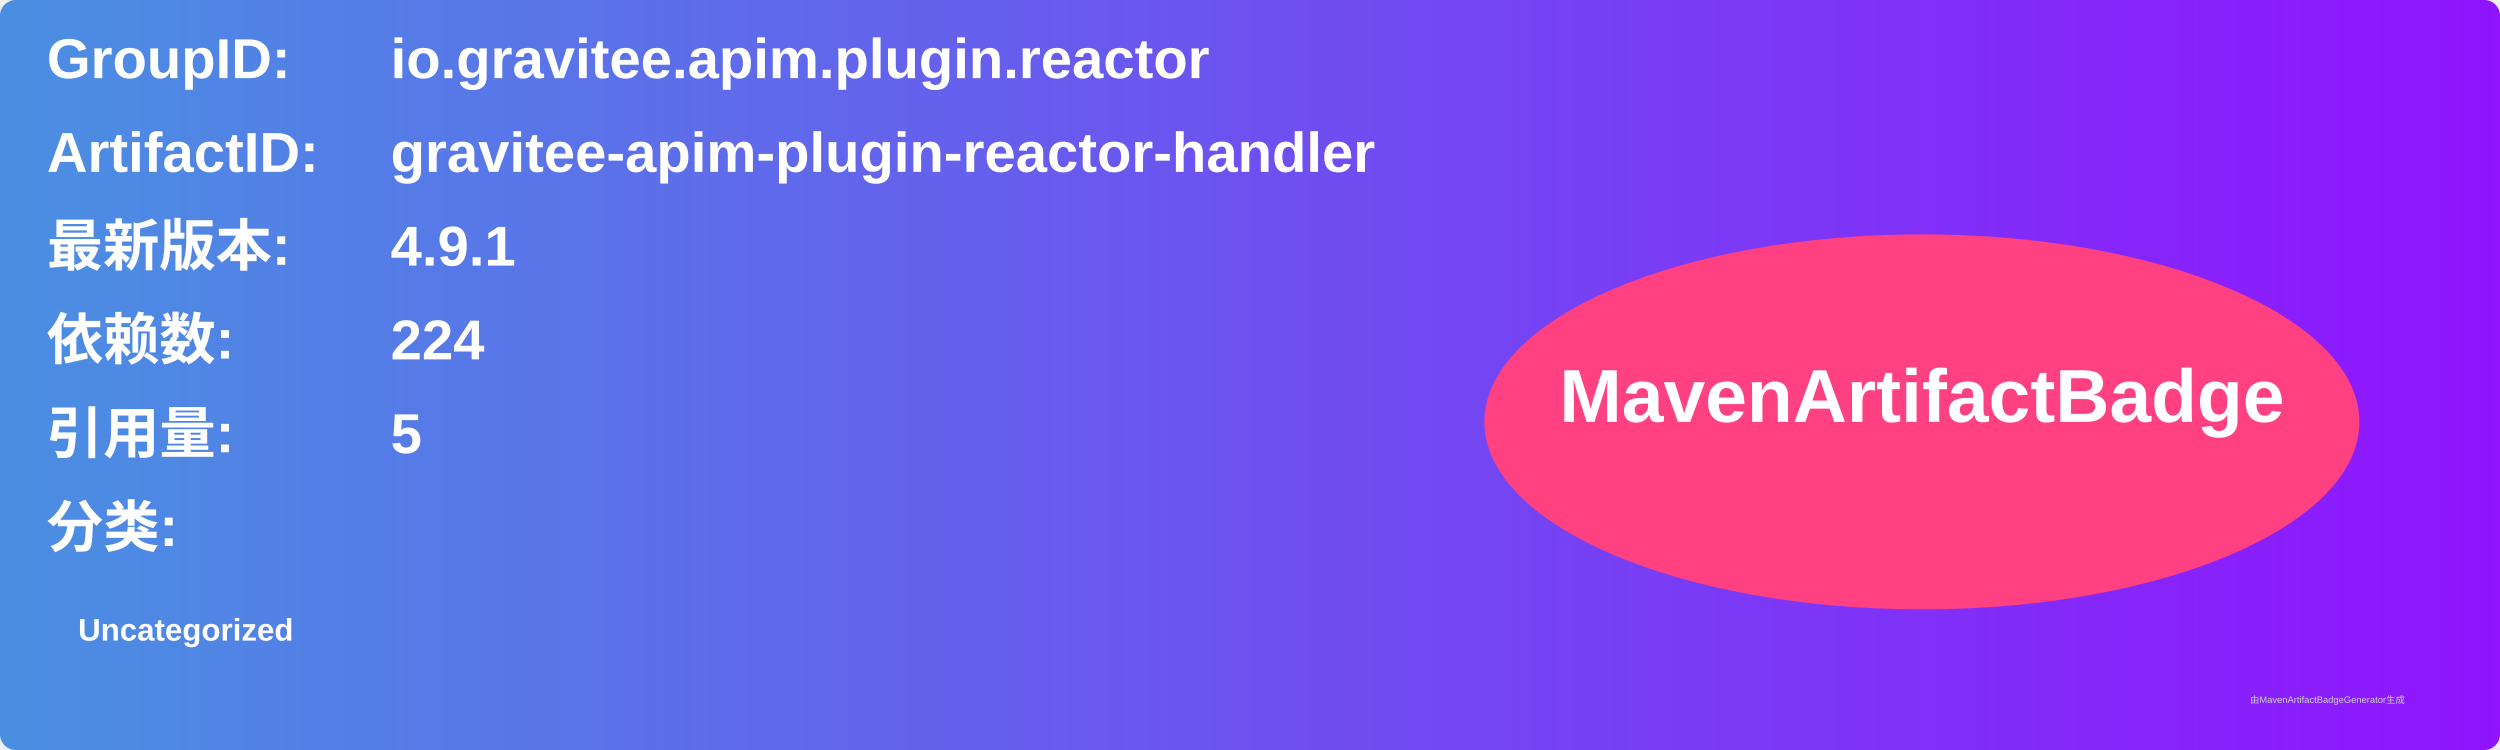
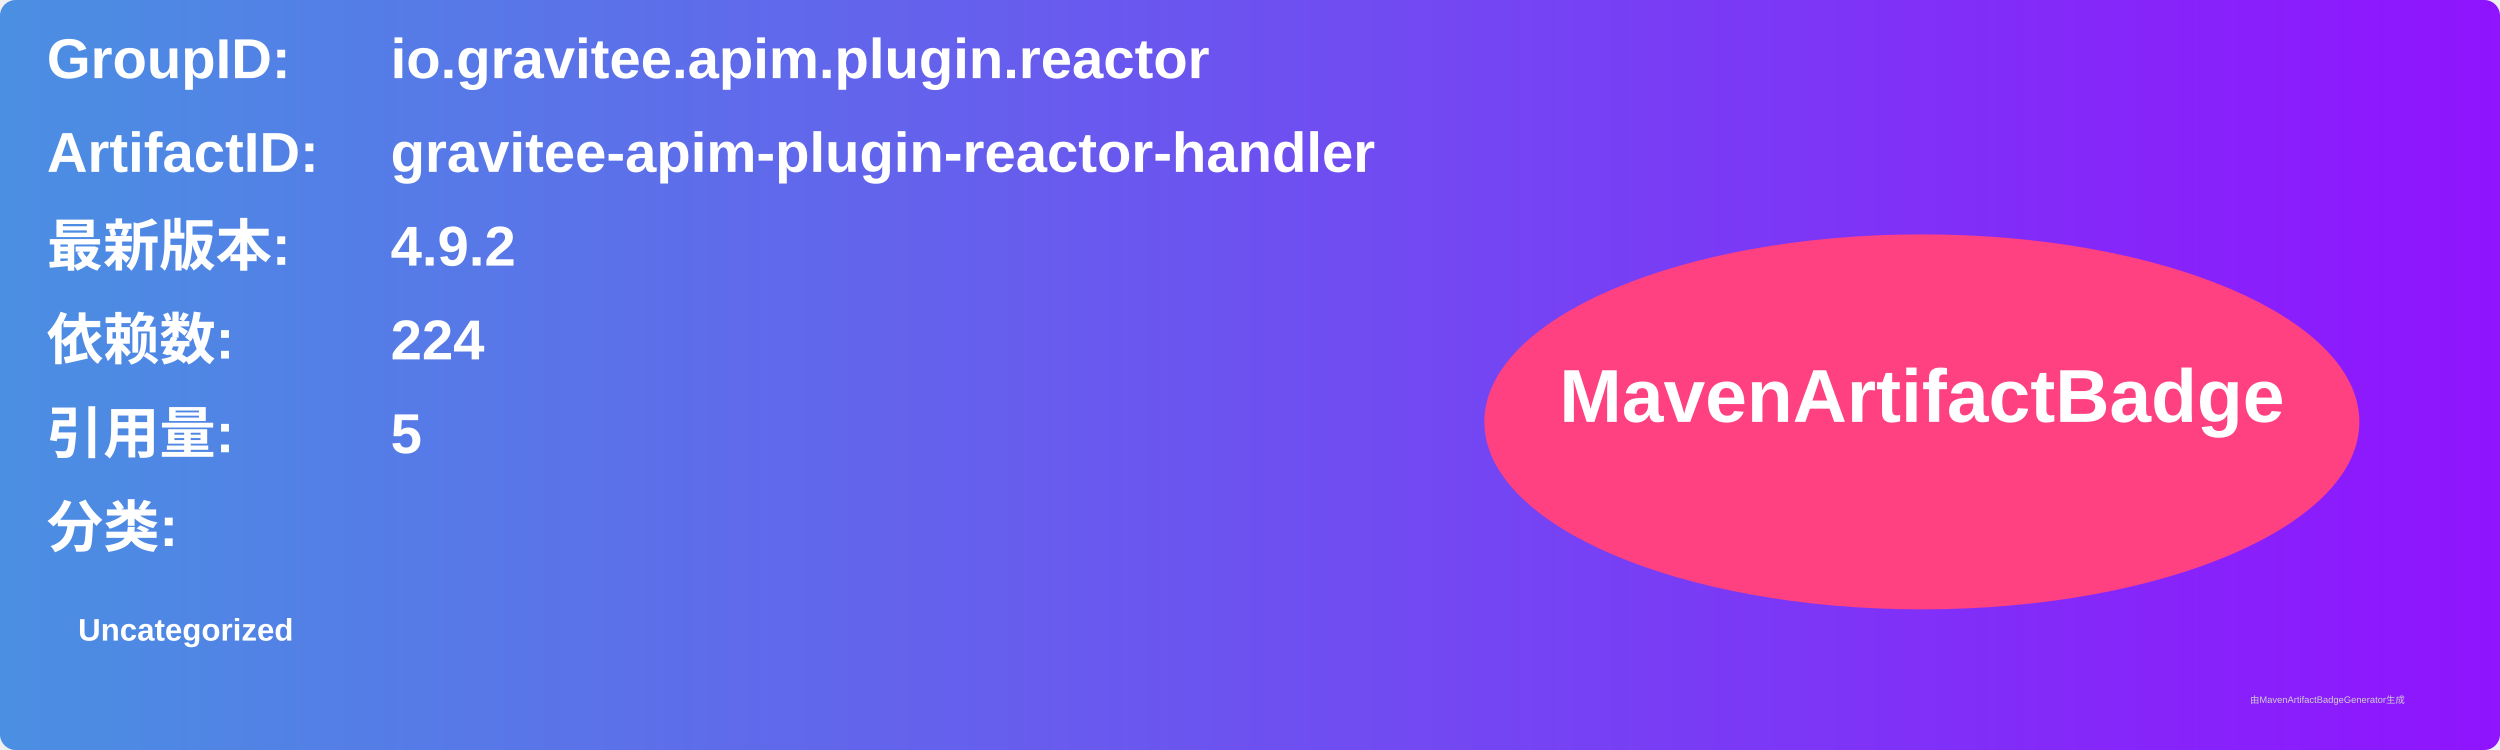
<svg xmlns="http://www.w3.org/2000/svg" width="800" height="240" viewBox="0 0 800 240">
  <linearGradient id="grad" x1="0%" y1="0%" x2="100%" y2="0%">
    <stop offset="0%" stop-color="#4a90e2" />
    <stop offset="100%" stop-color="#9013fe" />
  </linearGradient>
  <rect width="100%" height="100%" rx="5" ry="5" fill="url(#grad)" />
  <g transform="translate(15, 15)">
    <text x="0" y="10" font-family="Arial" font-size="18" fill="white" font-weight="bold" width="260">GroupID:</text>
    <text x="110" y="10" font-family="Arial" font-size="18" fill="white" font-weight="bold" width="460">io.gravitee.apim.plugin.reactor</text>
    <text x="0" y="40" font-family="Arial" font-size="18" fill="white" font-weight="bold" width="260">ArtifactID:</text>
    <text x="110" y="40" font-family="Arial" font-size="18" fill="white" font-weight="bold" width="460">gravitee-apim-plugin-reactor-handler</text>
    <text x="0" y="70" font-family="Arial" font-size="18" fill="white" font-weight="bold">最新版本:</text>
    <text x="110" y="70" font-family="Arial" font-size="18" fill="white" font-weight="bold">
-       <tspan font-weight="bold">4.9.1</tspan>
+       <tspan font-weight="bold">4.9.2</tspan>
    </text>
    <text x="0" y="100" font-family="Arial" font-size="18" fill="white" font-weight="bold">依赖数: </text>
    <text x="110" y="100" font-family="Arial" font-size="18" fill="white">
      <tspan font-weight="bold">224</tspan>
    </text>
    <text x="0" y="130" font-family="Arial" font-size="18" fill="white" font-weight="bold">引用量: </text>
    <text x="110" y="130" font-family="Arial" font-size="18" fill="white">
      <tspan font-weight="bold">5</tspan>
    </text>
    <text x="0" y="160" font-family="Arial" font-size="18" fill="white" font-weight="bold">分类:</text>
    <text x="10" y="190" font-family="Arial" font-size="10" fill="white">
      <tspan font-weight="bold">Uncategorized</tspan>
    </text>
    <ellipse cx="600" cy="120" rx="140" ry="60" fill="#ff4081" />
    <text x="600" y="120" text-anchor="middle" font-family="Arial" font-size="24" fill="white" font-weight="bold">MavenArtifactBadge</text>
  </g>
  <text x="720" y="225" font-family="Arial" font-size="3" fill="#d0d0d0">由MavenArtifactBadgeGenerator生成</text>
</svg>
